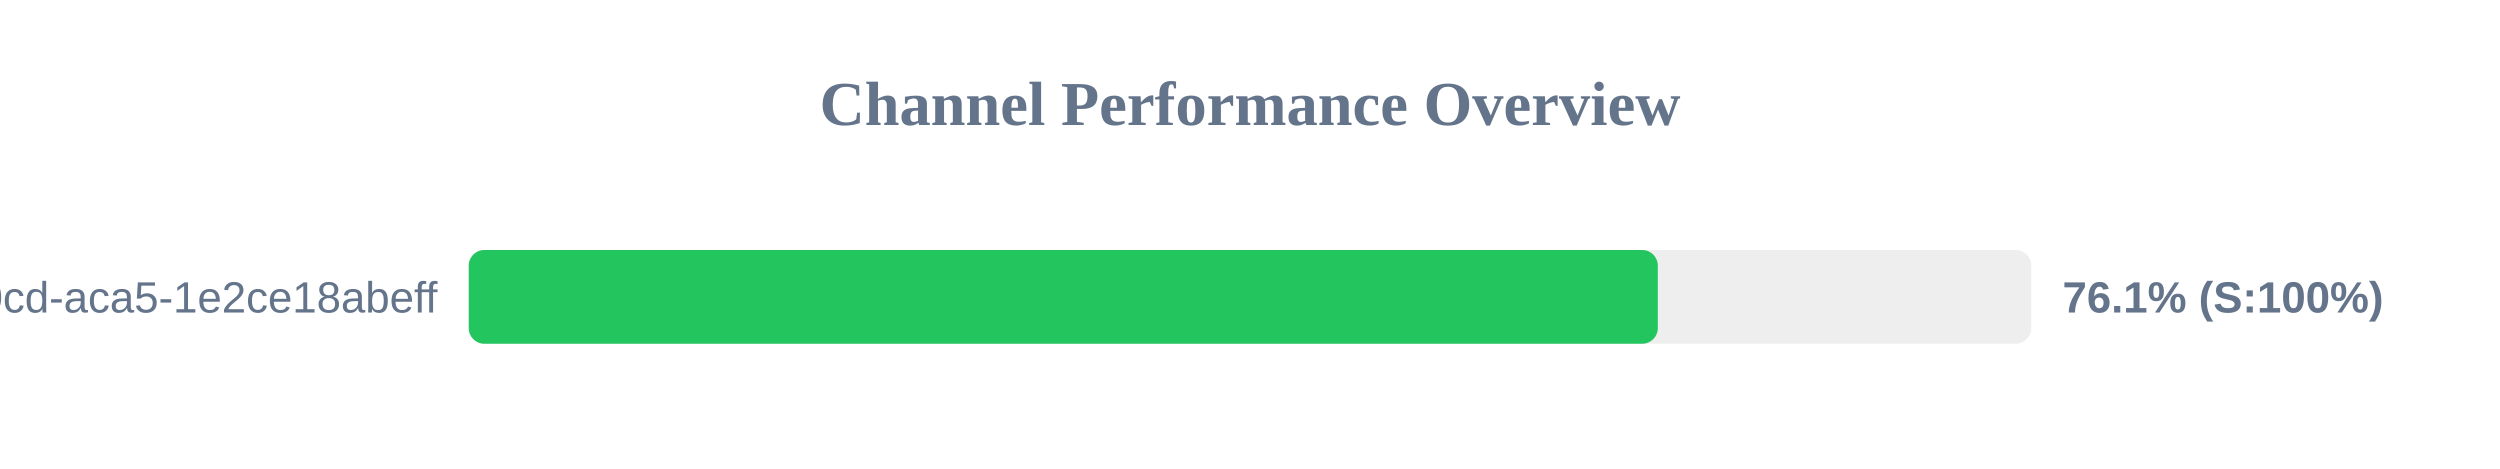
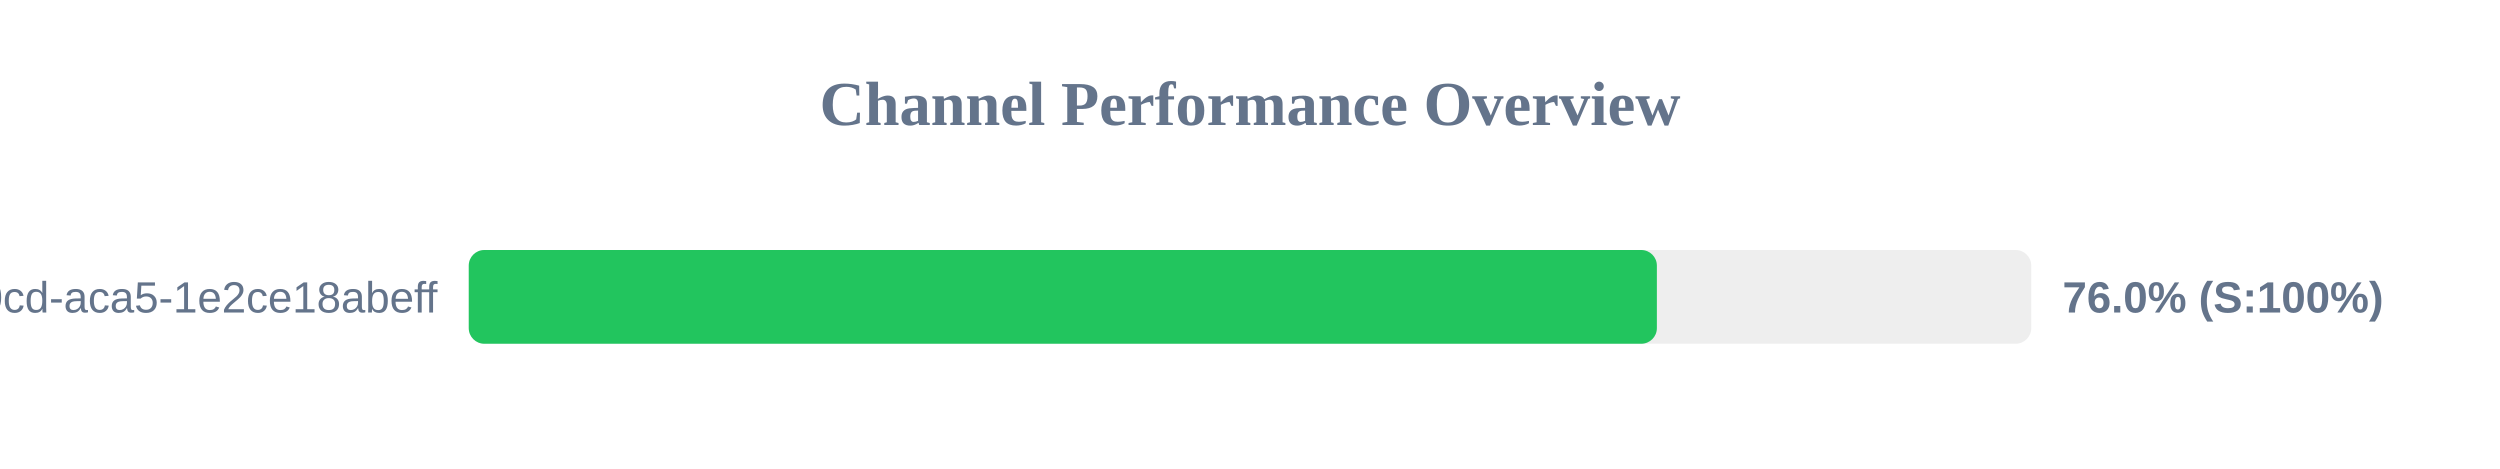
<svg xmlns="http://www.w3.org/2000/svg" width="800" height="150" version="1.1">
  <style>
        .row { font: 14px Arial; fill: #64748b; }
        .score { font: bold 14px Arial; fill: #64748b; }
    </style>
  <text x="400" y="40" text-anchor="middle" font-size="20px" font-weight="bold" fill="#64748b">Channel Performance Overview</text>
  <rect x="150" y="80" width="500" height="30" fill="#eee" rx="5" />
-   <rect x="150" y="80" width="380.5" height="30" fill="#22c55e" rx="5" />
+   <rect x="150" y="80" width="380.2" height="30" fill="#22c55e" rx="5" />
  <text x="140" y="100" text-anchor="end" class="row">?uuid=ebbeef45-0fd8-40cd-aca5-1e2ce18abeff</text>
-   <text x="660" y="100" text-anchor="start" class="score">76.1% (S:100%)</text>
+   <text x="660" y="100" text-anchor="start" class="score">76.0% (S:100%)</text>
</svg>
